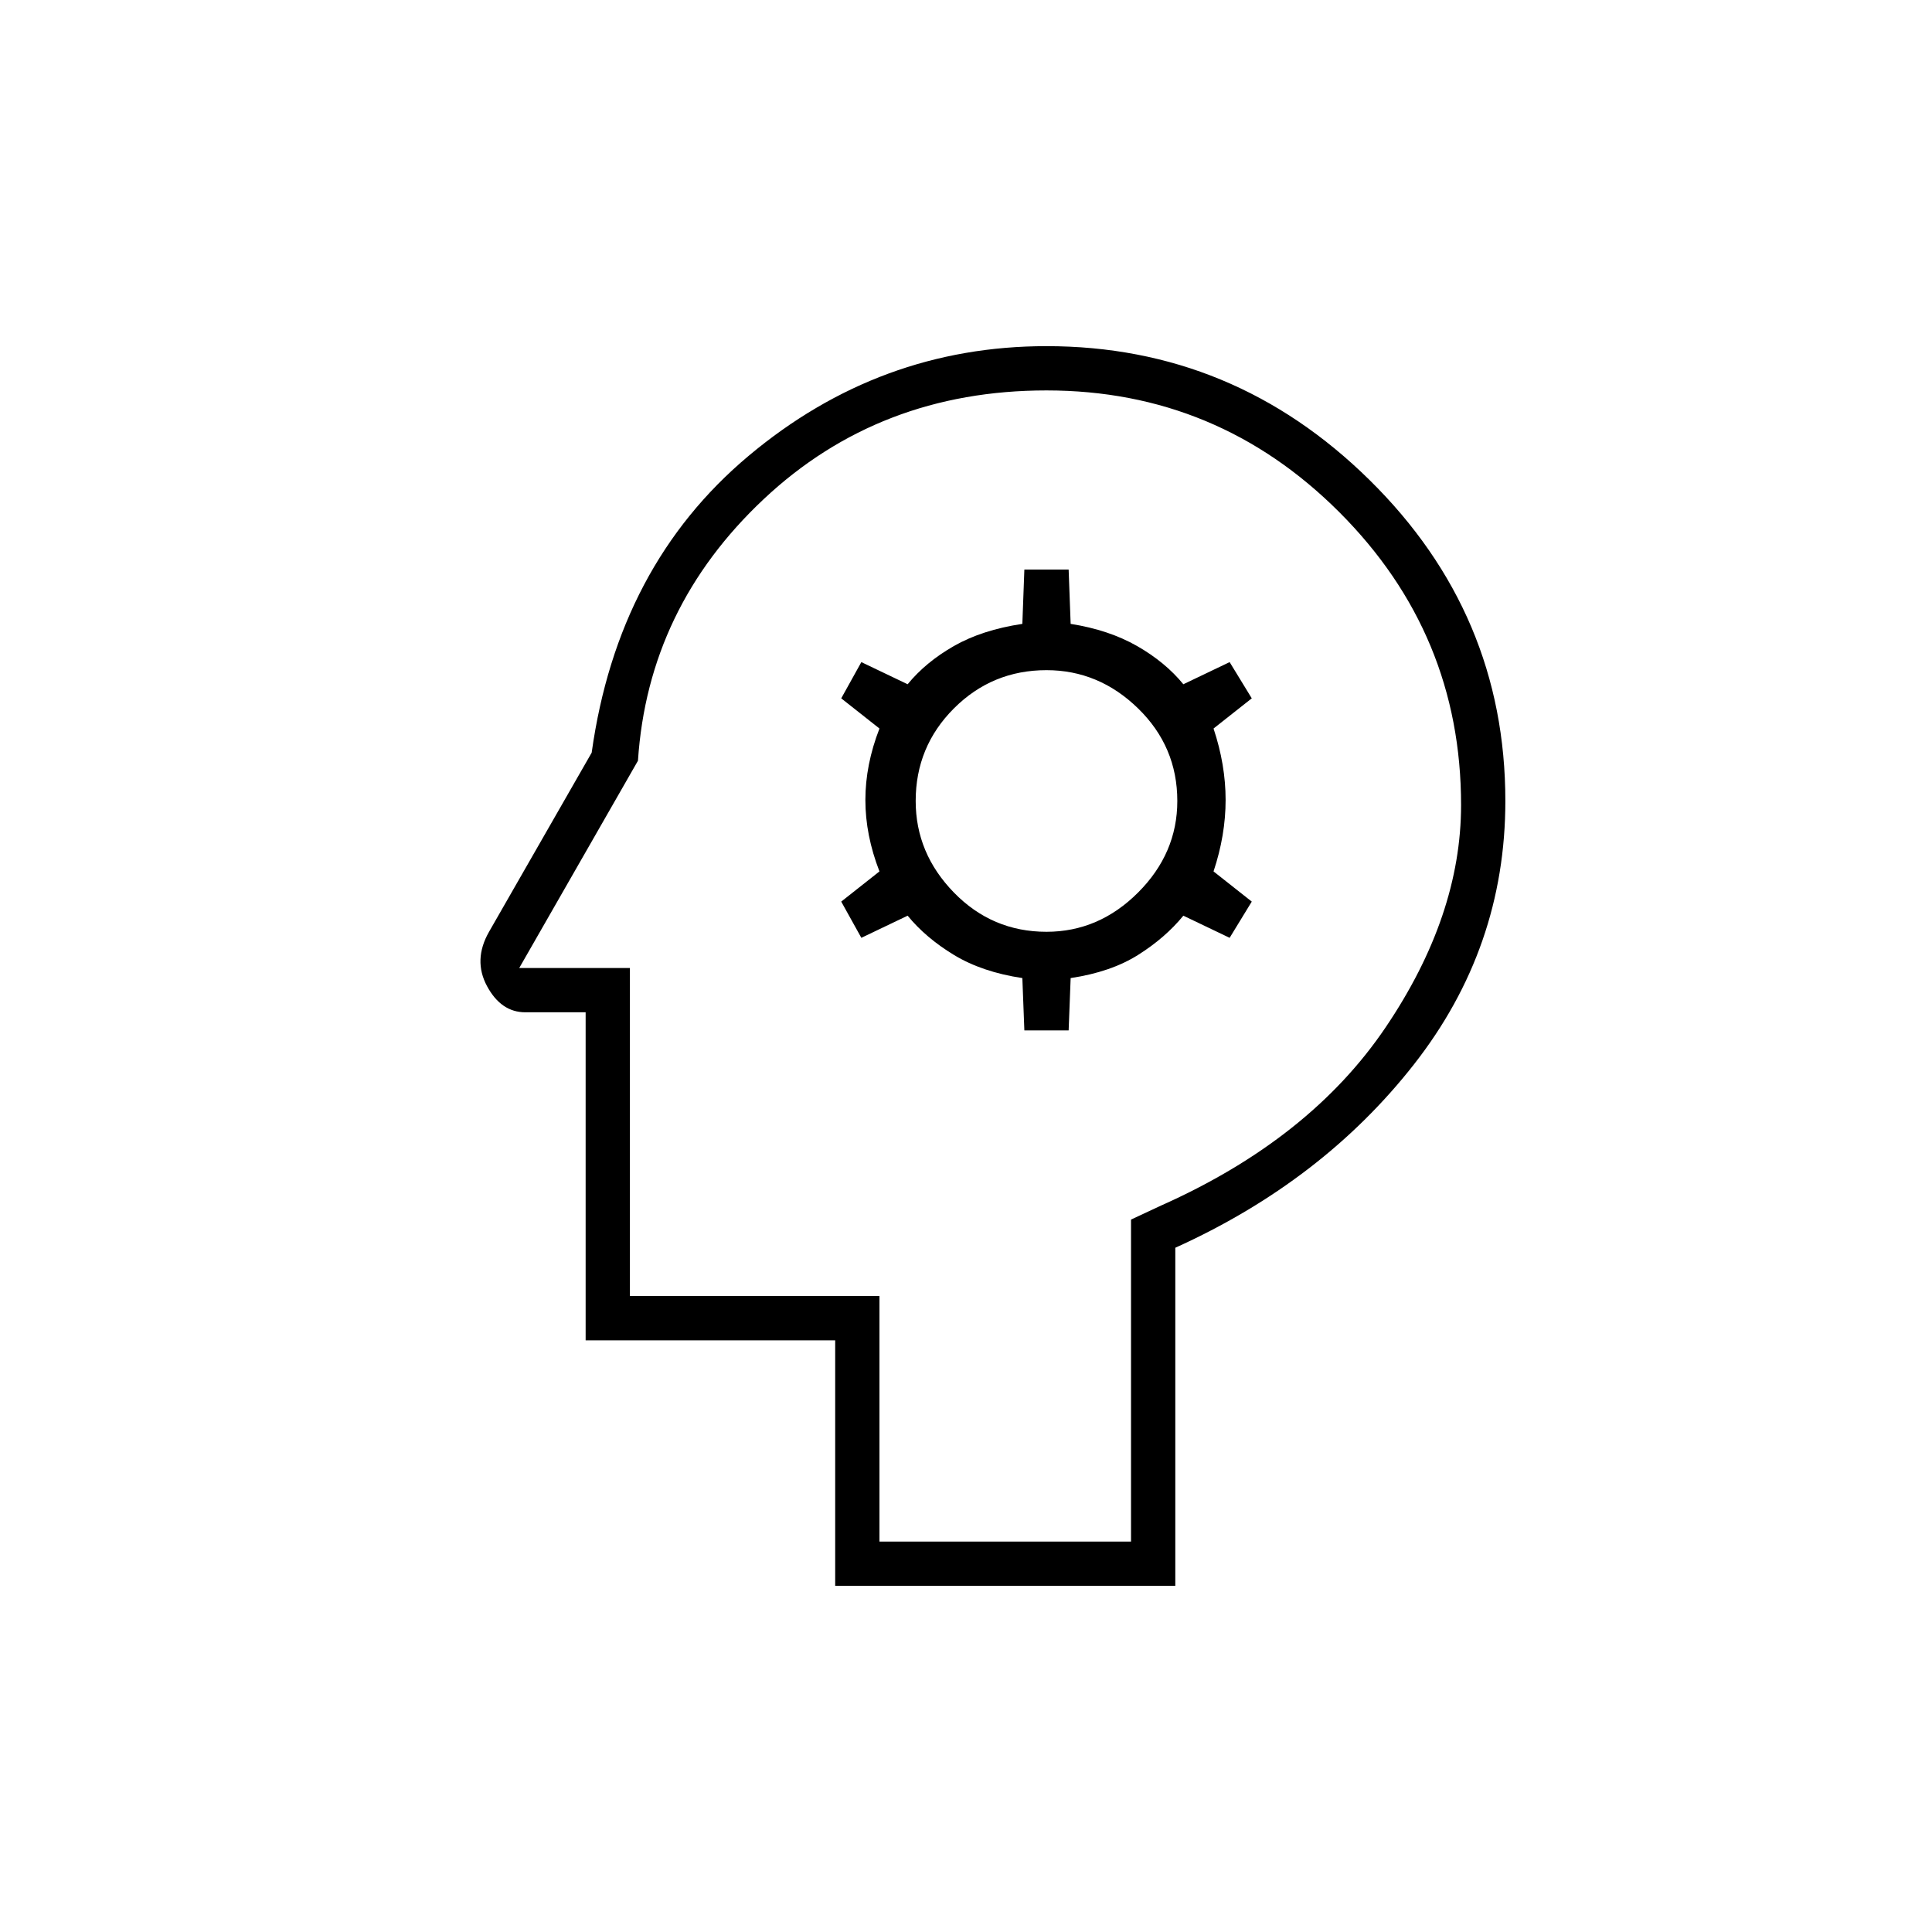
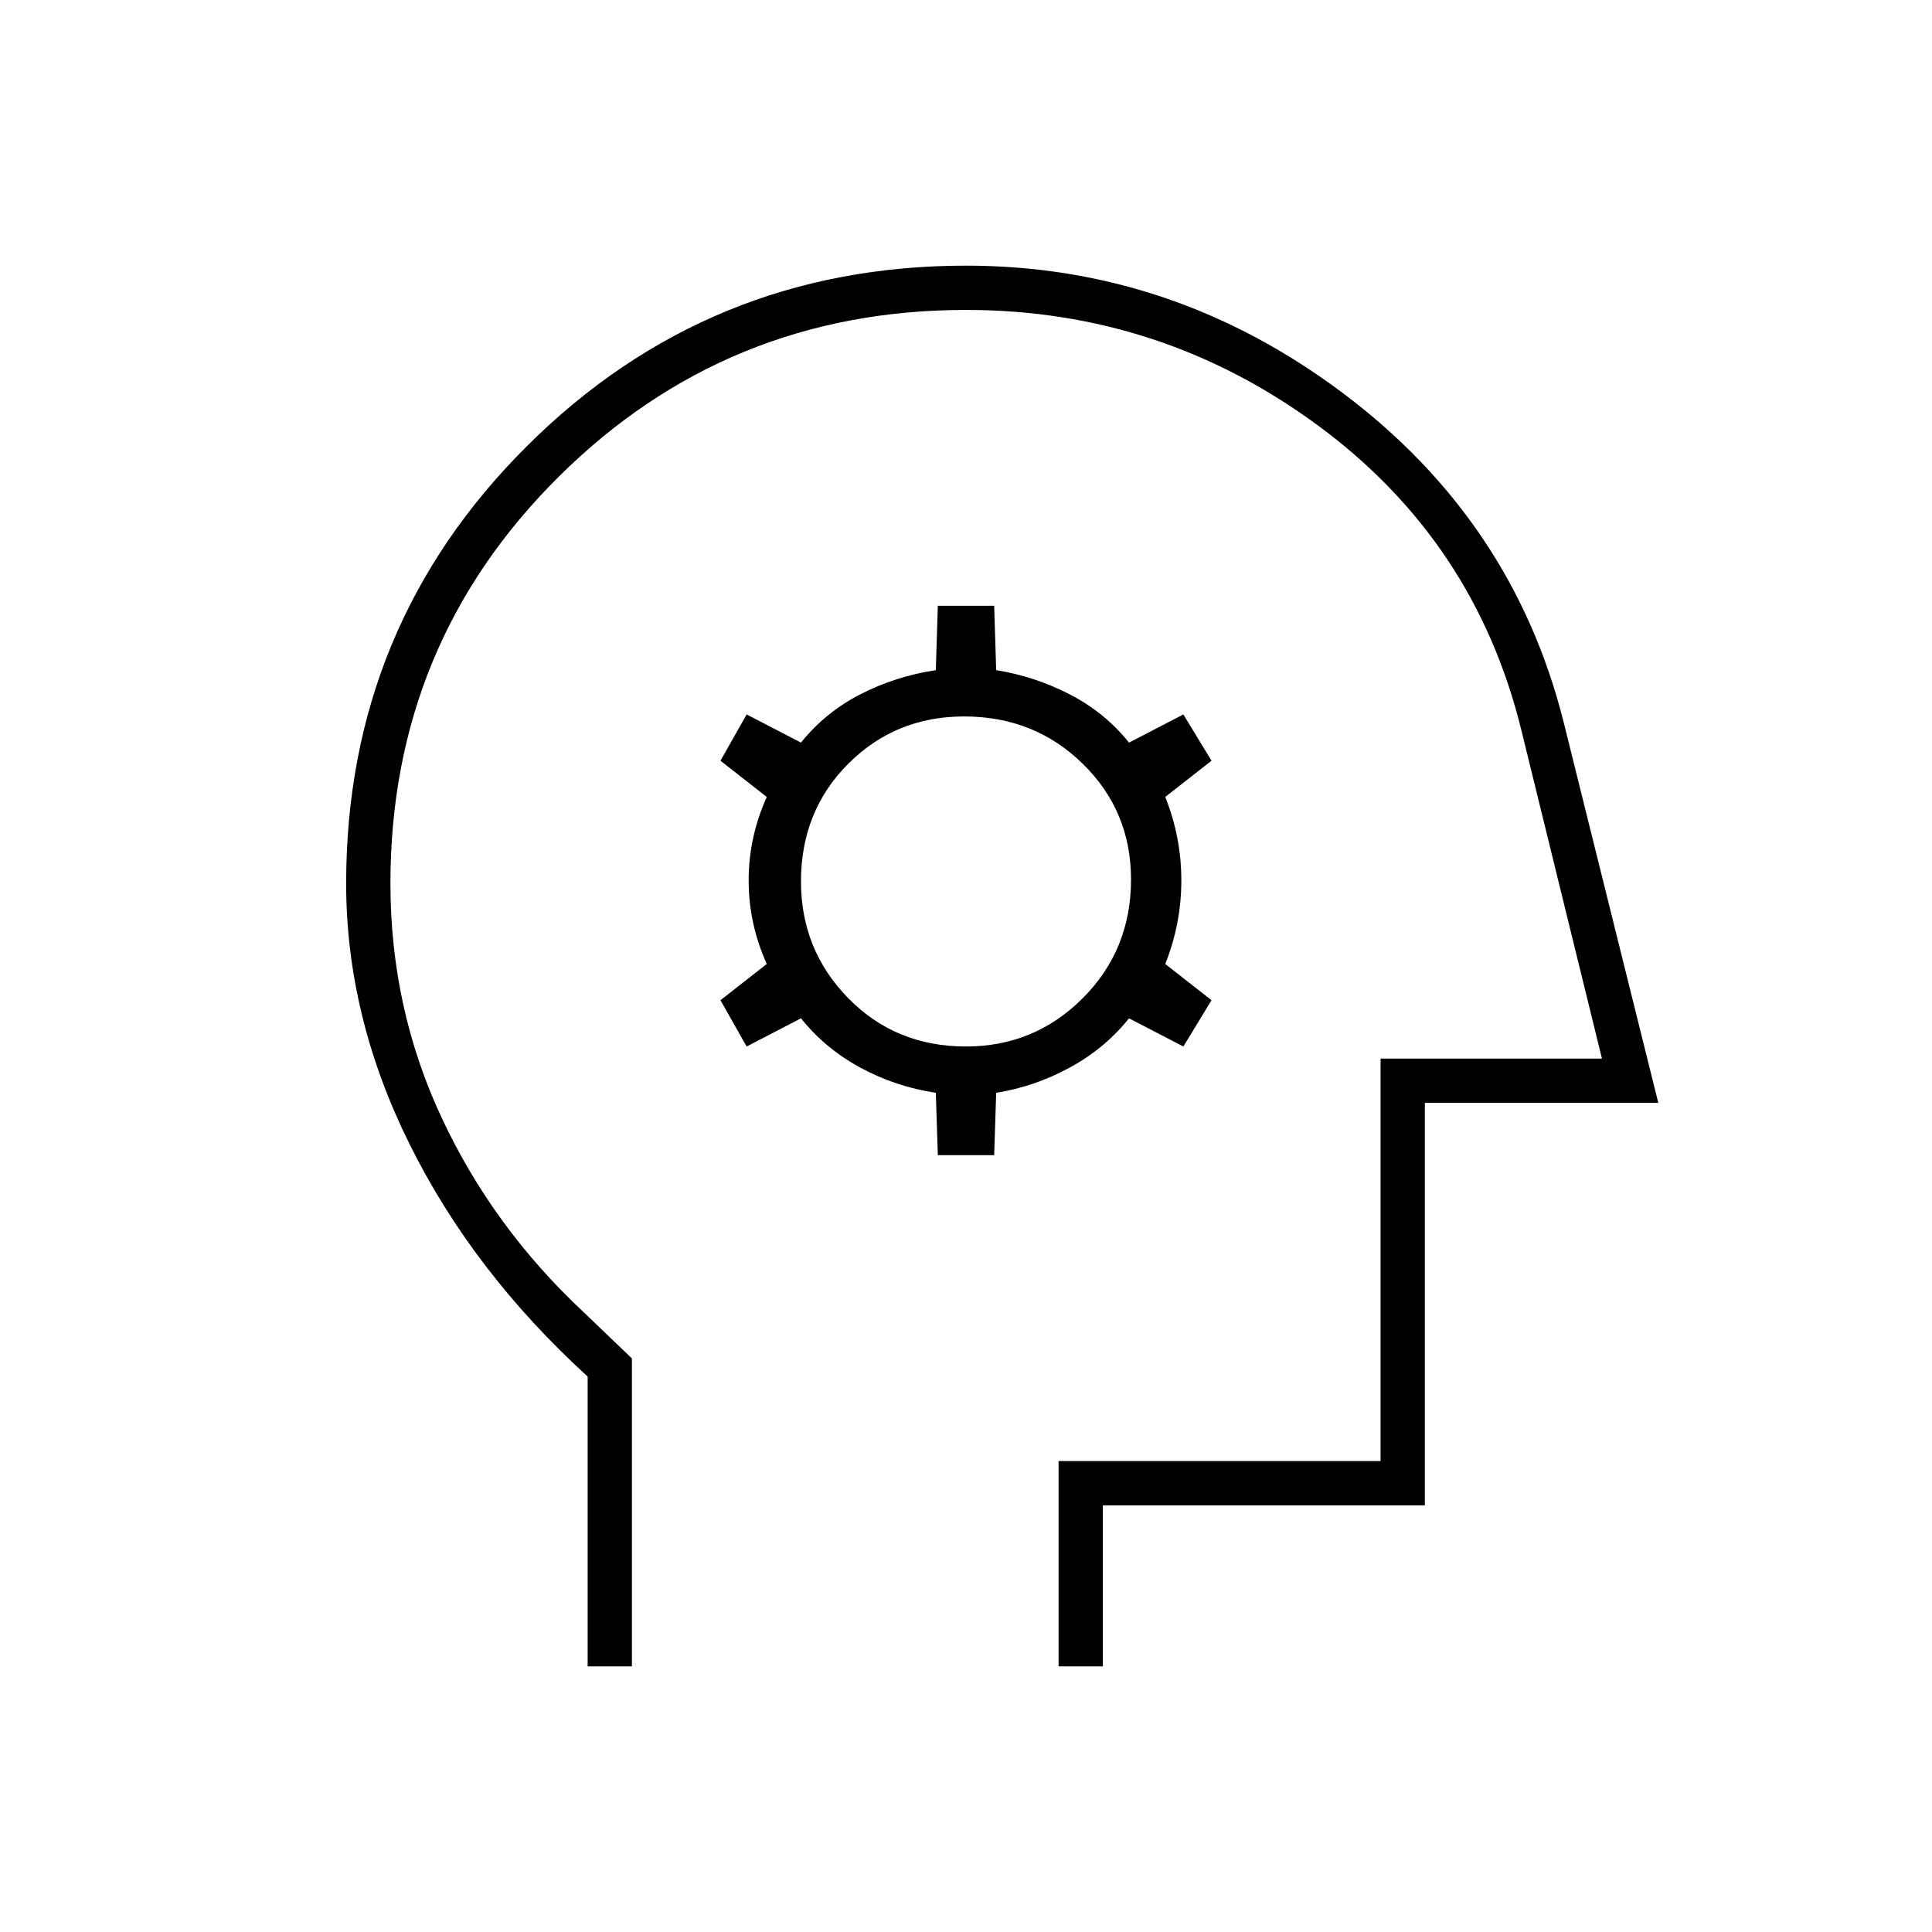
<svg xmlns="http://www.w3.org/2000/svg" width="48" height="48" viewBox="0 0 48 48">
-   <path d="M20.75 39.4v-6.1h-6.2v-8.15h-1.5q-.6 0-.95-.65t.05-1.35l2.55-4.45q.65-4.65 3.9-7.375Q21.85 8.6 26 8.6q4.65 0 8.025 3.325T37.4 19.9q0 3.65-2.275 6.55T29.2 31v8.4Zm1.1-1.1h6.25v-8l.75-.35q3.7-1.65 5.575-4.425T36.3 20q0-4.25-3.025-7.275Q30.25 9.7 26 9.7q-4.15 0-7.025 2.7t-3.125 6.5l-2.95 5.15h2.75v8.15h6.2Zm3.6-12.7h1.1l.05-1.3q1-.15 1.675-.575.675-.425 1.125-.975l1.15.55.55-.9-.95-.75q.3-.9.3-1.775 0-.875-.3-1.775l.95-.75-.55-.9-1.15.55q-.45-.55-1.15-.95-.7-.4-1.65-.55l-.05-1.35h-1.1l-.05 1.35q-1 .15-1.7.55t-1.15.95l-1.15-.55-.5.9.95.75q-.35.9-.35 1.775 0 .875.35 1.775l-.95.75.5.9 1.15-.55q.45.55 1.15.975.7.425 1.7.575Zm.55-2.45q-1.35 0-2.3-.975-.95-.975-.95-2.275 0-1.35.95-2.3.95-.95 2.3-.95 1.3 0 2.275.95.975.95.975 2.3 0 1.3-.975 2.275-.975.975-2.275.975Zm-1.35.85Z" />
+   <path d="M23.3 28.7h1.4l.05-1.55q.95-.15 1.825-.625T28.05 25.3l1.35.7.7-1.15-1.15-.9q.4-1 .4-2.075 0-1.075-.4-2.075l1.15-.9-.7-1.15-1.35.7q-.6-.75-1.475-1.2-.875-.45-1.825-.6l-.05-1.6h-1.4l-.05 1.6q-1 .15-1.875.6-.875.45-1.475 1.2l-1.35-.7-.65 1.15 1.15.9q-.45 1-.45 2.075 0 1.075.45 2.075l-1.15.9.65 1.15 1.35-.7q.6.75 1.475 1.225.875.475 1.875.625ZM24 26q-1.75 0-2.925-1.2-1.175-1.2-1.175-2.9 0-1.75 1.175-2.925Q22.25 17.8 23.95 17.8q1.75 0 2.95 1.175 1.2 1.175 1.2 2.875 0 1.75-1.2 2.95Q25.7 26 24 26Zm-9.4 15.4v-7.2q-2.85-2.6-4.425-5.775Q8.6 25.25 8.6 21.95q0-6.4 4.5-10.875T24 6.6q5.15 0 9.375 3.175t5.475 8.175l2.35 9.45h-5.8v10h-8v4h-1.1v-5.1h8v-10h5.5l-2-8.15q-1.15-4.7-5.05-7.575T24 7.7q-5.95 0-10.125 4.15T9.7 21.95q0 3.1 1.275 5.825T14.5 32.6l1.2 1.15v7.65Zm10.15-16.85Z" />
</svg>
